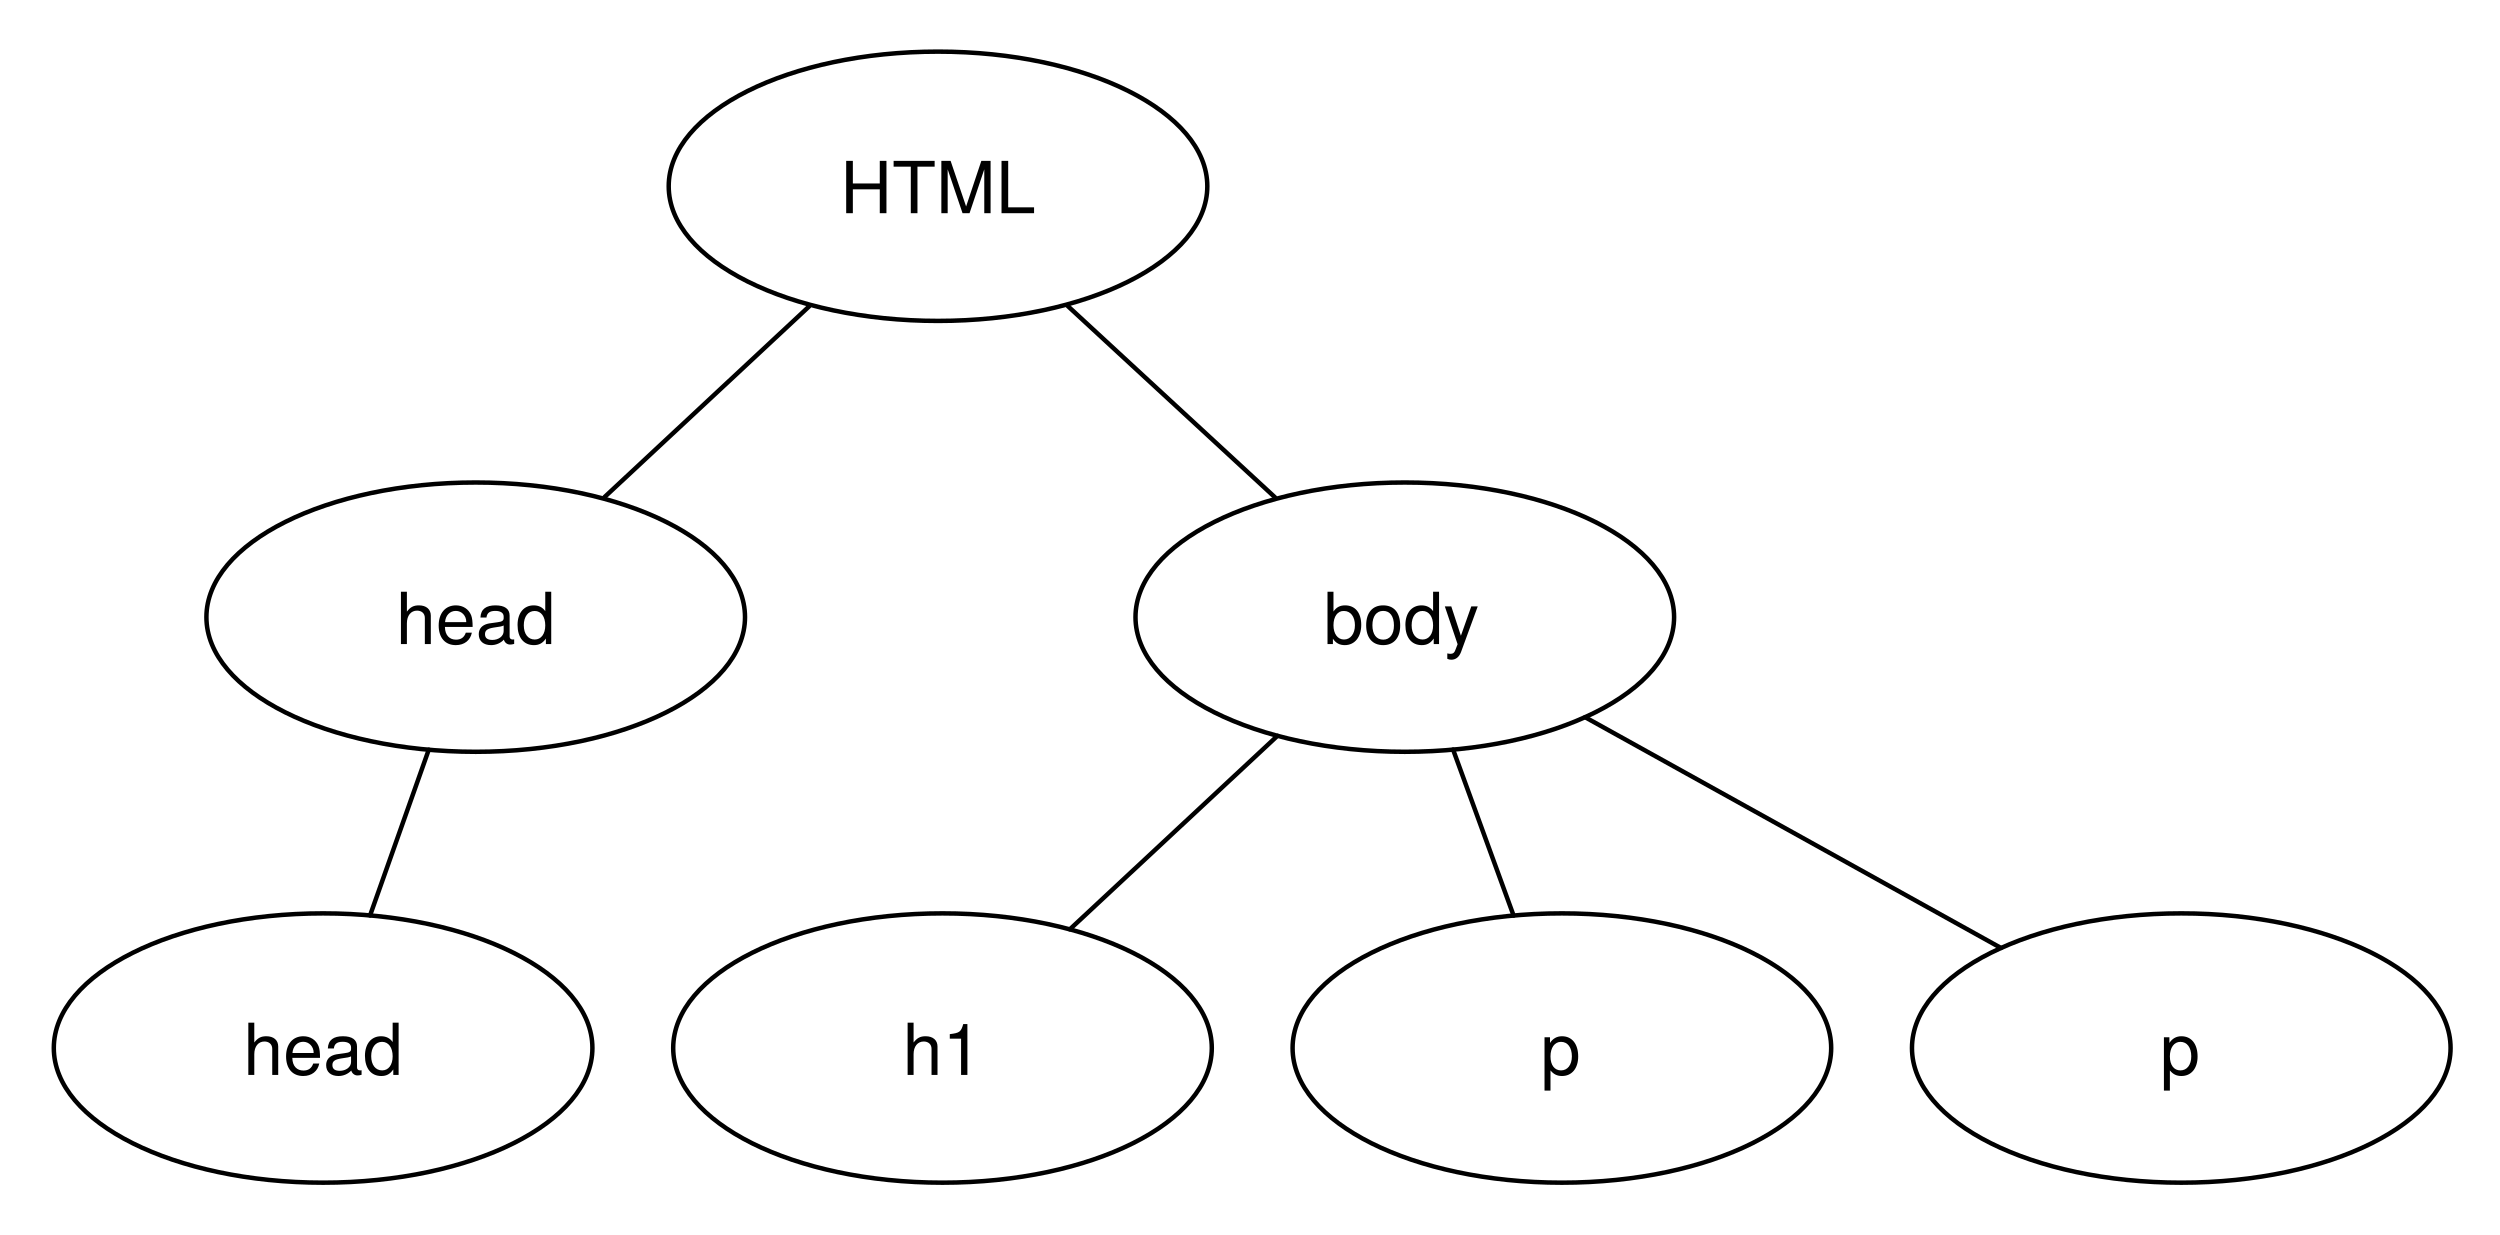
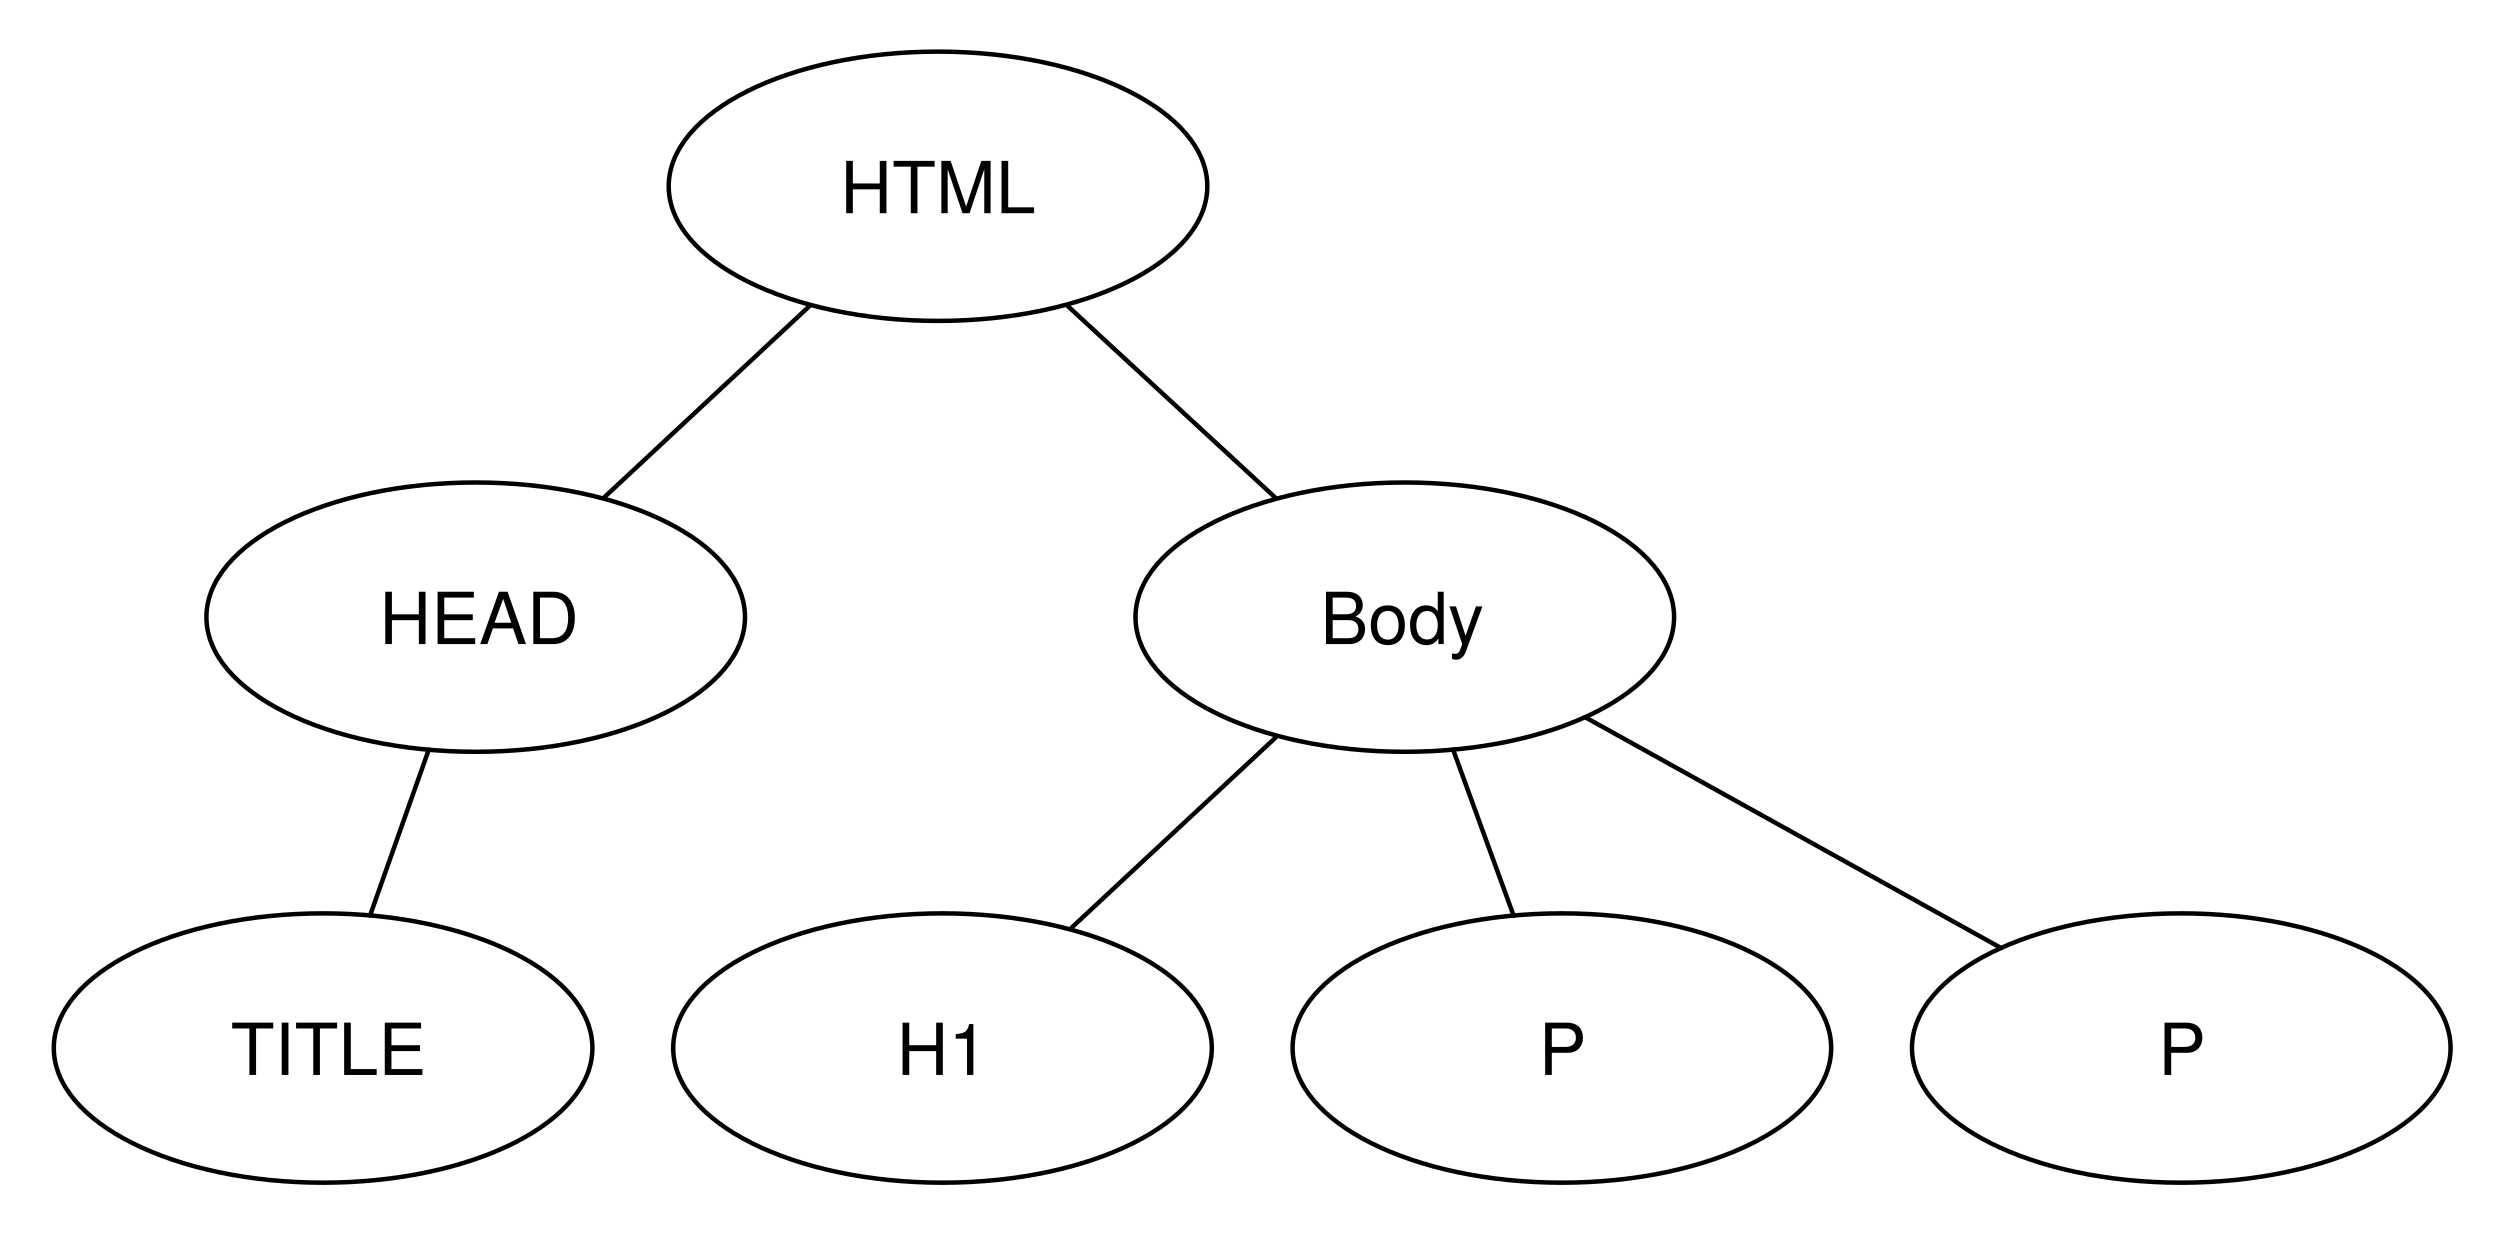
<svg xmlns="http://www.w3.org/2000/svg" version="1.1" viewBox="9 229 557 275" width="557pt" height="275pt">
  <defs>
    <font-face font-family="Helvetica Neue" font-size="16" panose-1="2 0 5 3 0 0 0 2 0 4" units-per-em="1000" underline-position="-100" underline-thickness="50" slope="0" x-height="517" cap-height="714" ascent="951.996" descent="-212.997" font-weight="500">
      <font-face-src>
        <font-face-name name="HelveticaNeue" />
      </font-face-src>
    </font-face>
  </defs>
  <g stroke="none" stroke-opacity="1" stroke-dasharray="none" fill="none" fill-opacity="1">
-     <rect fill="white" width="575" height="744" />
+     <rect fill="white" width="649" height="751" />
    <g>
+       <line x1="293.251" y1="393.284" x2="247.725" y2="435.716" stroke="black" stroke-linecap="round" stroke-linejoin="round" stroke-width="1" />
      <line x1="246.94" y1="297.225" x2="293.036" y2="339.775" stroke="black" stroke-linecap="round" stroke-linejoin="round" stroke-width="1" />
      <line x1="189.251" y1="297.284" x2="143.725" y2="339.716" stroke="black" stroke-linecap="round" stroke-linejoin="round" stroke-width="1" />
      <ellipse cx="217.988" cy="270.5" rx="60" ry="30" fill="white" />
      <ellipse cx="217.988" cy="270.5" rx="60" ry="30" stroke="black" stroke-linecap="round" stroke-linejoin="round" stroke-width="1" />
      <text transform="translate(174.988 261.5)" fill="black">
        <tspan font-family="Helvetica Neue" font-size="16" font-weight="500" x="21.216" y="15" textLength="43.568">HTML</tspan>
      </text>
      <ellipse cx="114.988" cy="366.5" rx="60" ry="30" fill="white" />
      <ellipse cx="114.988" cy="366.5" rx="60" ry="30" stroke="black" stroke-linecap="round" stroke-linejoin="round" stroke-width="1" />
      <text transform="translate(71.988 357.5)" fill="black">
-         <tspan font-family="Helvetica Neue" font-size="16" font-weight="500" x="25.216" y="15" textLength="35.568">head</tspan>
+         <tspan font-family="Helvetica Neue" font-size="16" font-weight="500" x="21.52" y="15" textLength="42.96">HEAD</tspan>
      </text>
      <ellipse cx="321.988" cy="366.5" rx="60" ry="30" fill="white" />
      <ellipse cx="321.988" cy="366.5" rx="60" ry="30" stroke="black" stroke-linecap="round" stroke-linejoin="round" stroke-width="1" />
      <text transform="translate(278.988 357.5)" fill="black">
-         <tspan font-family="Helvetica Neue" font-size="16" font-weight="500" x="24.92" y="15" textLength="36.16">body</tspan>
+         <tspan font-family="Helvetica Neue" font-size="16" font-weight="500" x="24.184" y="15" textLength="37.632">Body</tspan>
      </text>
      <ellipse cx="218.988" cy="462.5" rx="60" ry="30" fill="white" />
      <ellipse cx="218.988" cy="462.5" rx="60" ry="30" stroke="black" stroke-linecap="round" stroke-linejoin="round" stroke-width="1" />
      <text transform="translate(175.988 453.5)" fill="black">
-         <tspan font-family="Helvetica Neue" font-size="16" font-weight="500" x="34.104" y="15" textLength="17.792">h1</tspan>
+         <tspan font-family="Helvetica Neue" font-size="16" font-weight="500" x="32.776" y="15" textLength="20.448">H1</tspan>
      </text>
-       <line x1="293.617" y1="392.943" x2="247.359" y2="436.057" stroke="black" stroke-linecap="round" stroke-linejoin="round" stroke-width="1" />
      <ellipse cx="356.988" cy="462.5" rx="60" ry="30" fill="white" />
      <ellipse cx="356.988" cy="462.5" rx="60" ry="30" stroke="black" stroke-linecap="round" stroke-linejoin="round" stroke-width="1" />
      <text transform="translate(313.988 453.5)" fill="black">
-         <tspan font-family="Helvetica Neue" font-size="16" font-weight="500" x="38.256" y="15" textLength="9.488">p</tspan>
+         <tspan font-family="Helvetica Neue" font-size="16" font-weight="500" x="37.816" y="15" textLength="10.368">P</tspan>
      </text>
      <ellipse cx="494.988" cy="462.5" rx="60" ry="30" fill="white" />
      <ellipse cx="494.988" cy="462.5" rx="60" ry="30" stroke="black" stroke-linecap="round" stroke-linejoin="round" stroke-width="1" />
      <text transform="translate(451.988 453.5)" fill="black">
-         <tspan font-family="Helvetica Neue" font-size="16" font-weight="500" x="38.256" y="15" textLength="9.488">p</tspan>
+         <tspan font-family="Helvetica Neue" font-size="16" font-weight="500" x="37.816" y="15" textLength="10.368">P</tspan>
      </text>
-       <line x1="332.749" y1="396.016" x2="346.227" y2="432.984" stroke="black" stroke-linecap="round" stroke-linejoin="round" stroke-width="1" />
-       <line x1="362.152" y1="388.788" x2="454.824" y2="440.212" stroke="black" stroke-linecap="round" stroke-linejoin="round" stroke-width="1" />
      <ellipse cx="80.988" cy="462.5" rx="60" ry="30" fill="white" />
      <ellipse cx="80.988" cy="462.5" rx="60" ry="30" stroke="black" stroke-linecap="round" stroke-linejoin="round" stroke-width="1" />
      <text transform="translate(37.988 453.5)" fill="black">
-         <tspan font-family="Helvetica Neue" font-size="16" font-weight="500" x="25.216" y="15" textLength="35.568">head</tspan>
+         <tspan font-family="Helvetica Neue" font-size="16" font-weight="500" x="22.408" y="15" textLength="41.184">TITLE</tspan>
      </text>
      <line x1="104.525" y1="396.043" x2="91.451" y2="432.957" stroke="black" stroke-linecap="round" stroke-linejoin="round" stroke-width="1" />
+       <line x1="332.749" y1="396.016" x2="346.227" y2="432.984" stroke="black" stroke-linecap="round" stroke-linejoin="round" stroke-width="1" />
+       <line x1="362.152" y1="388.788" x2="454.824" y2="440.212" stroke="black" stroke-linecap="round" stroke-linejoin="round" stroke-width="1" />
    </g>
  </g>
</svg>
